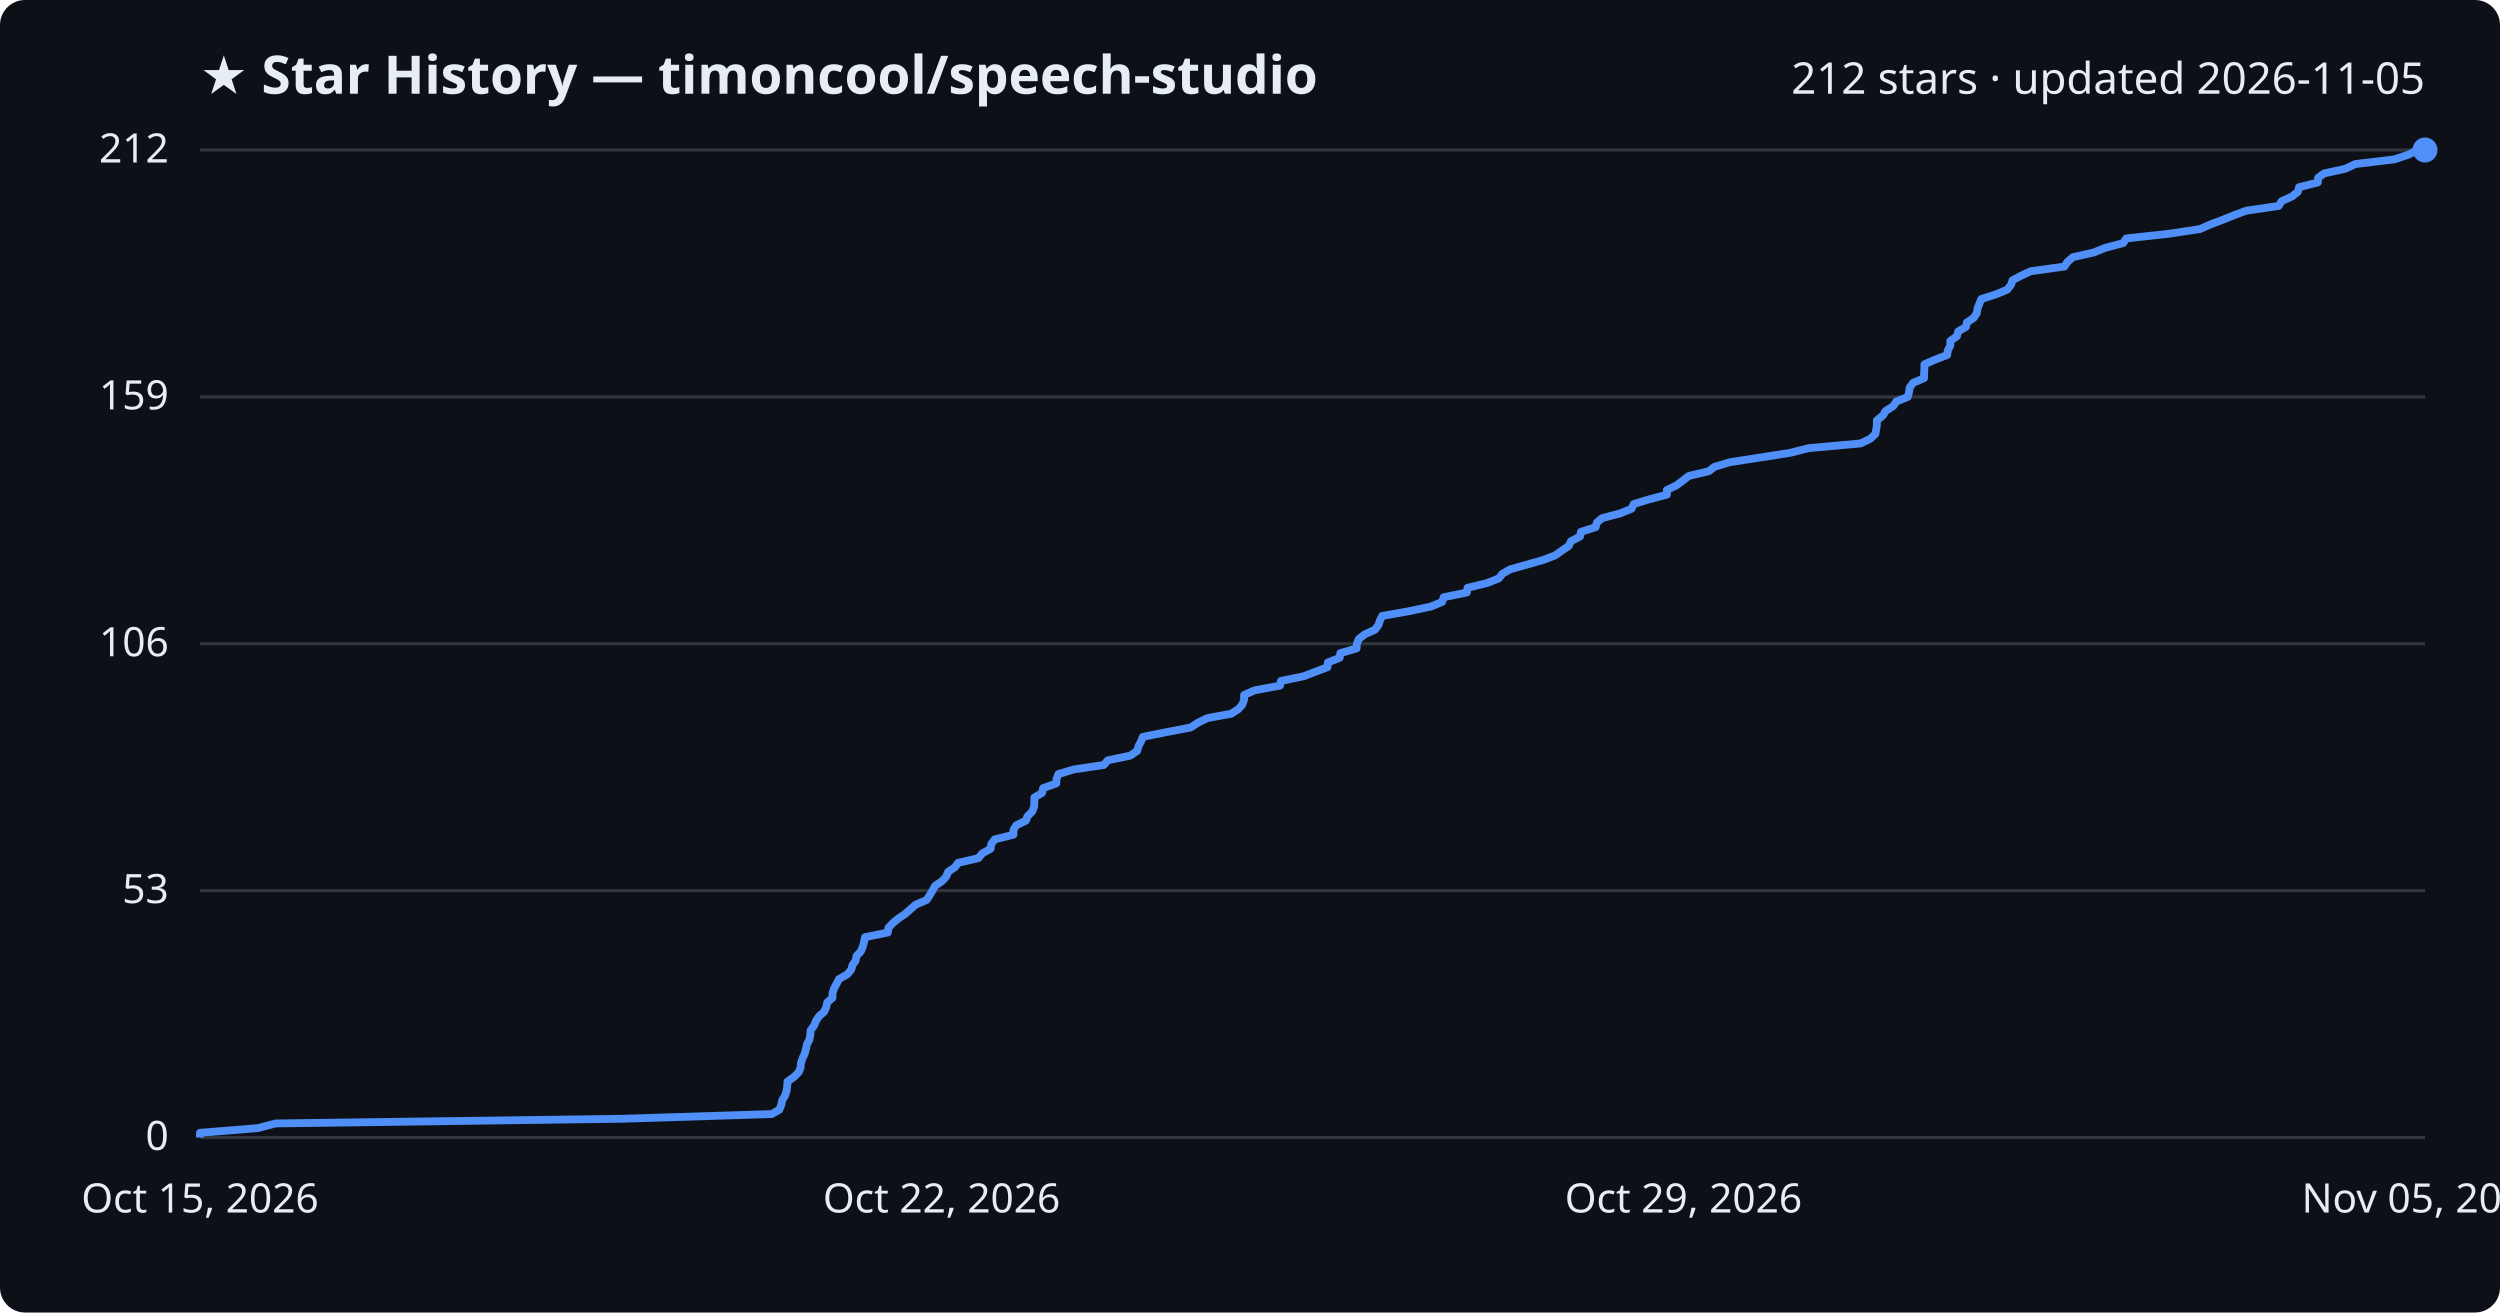
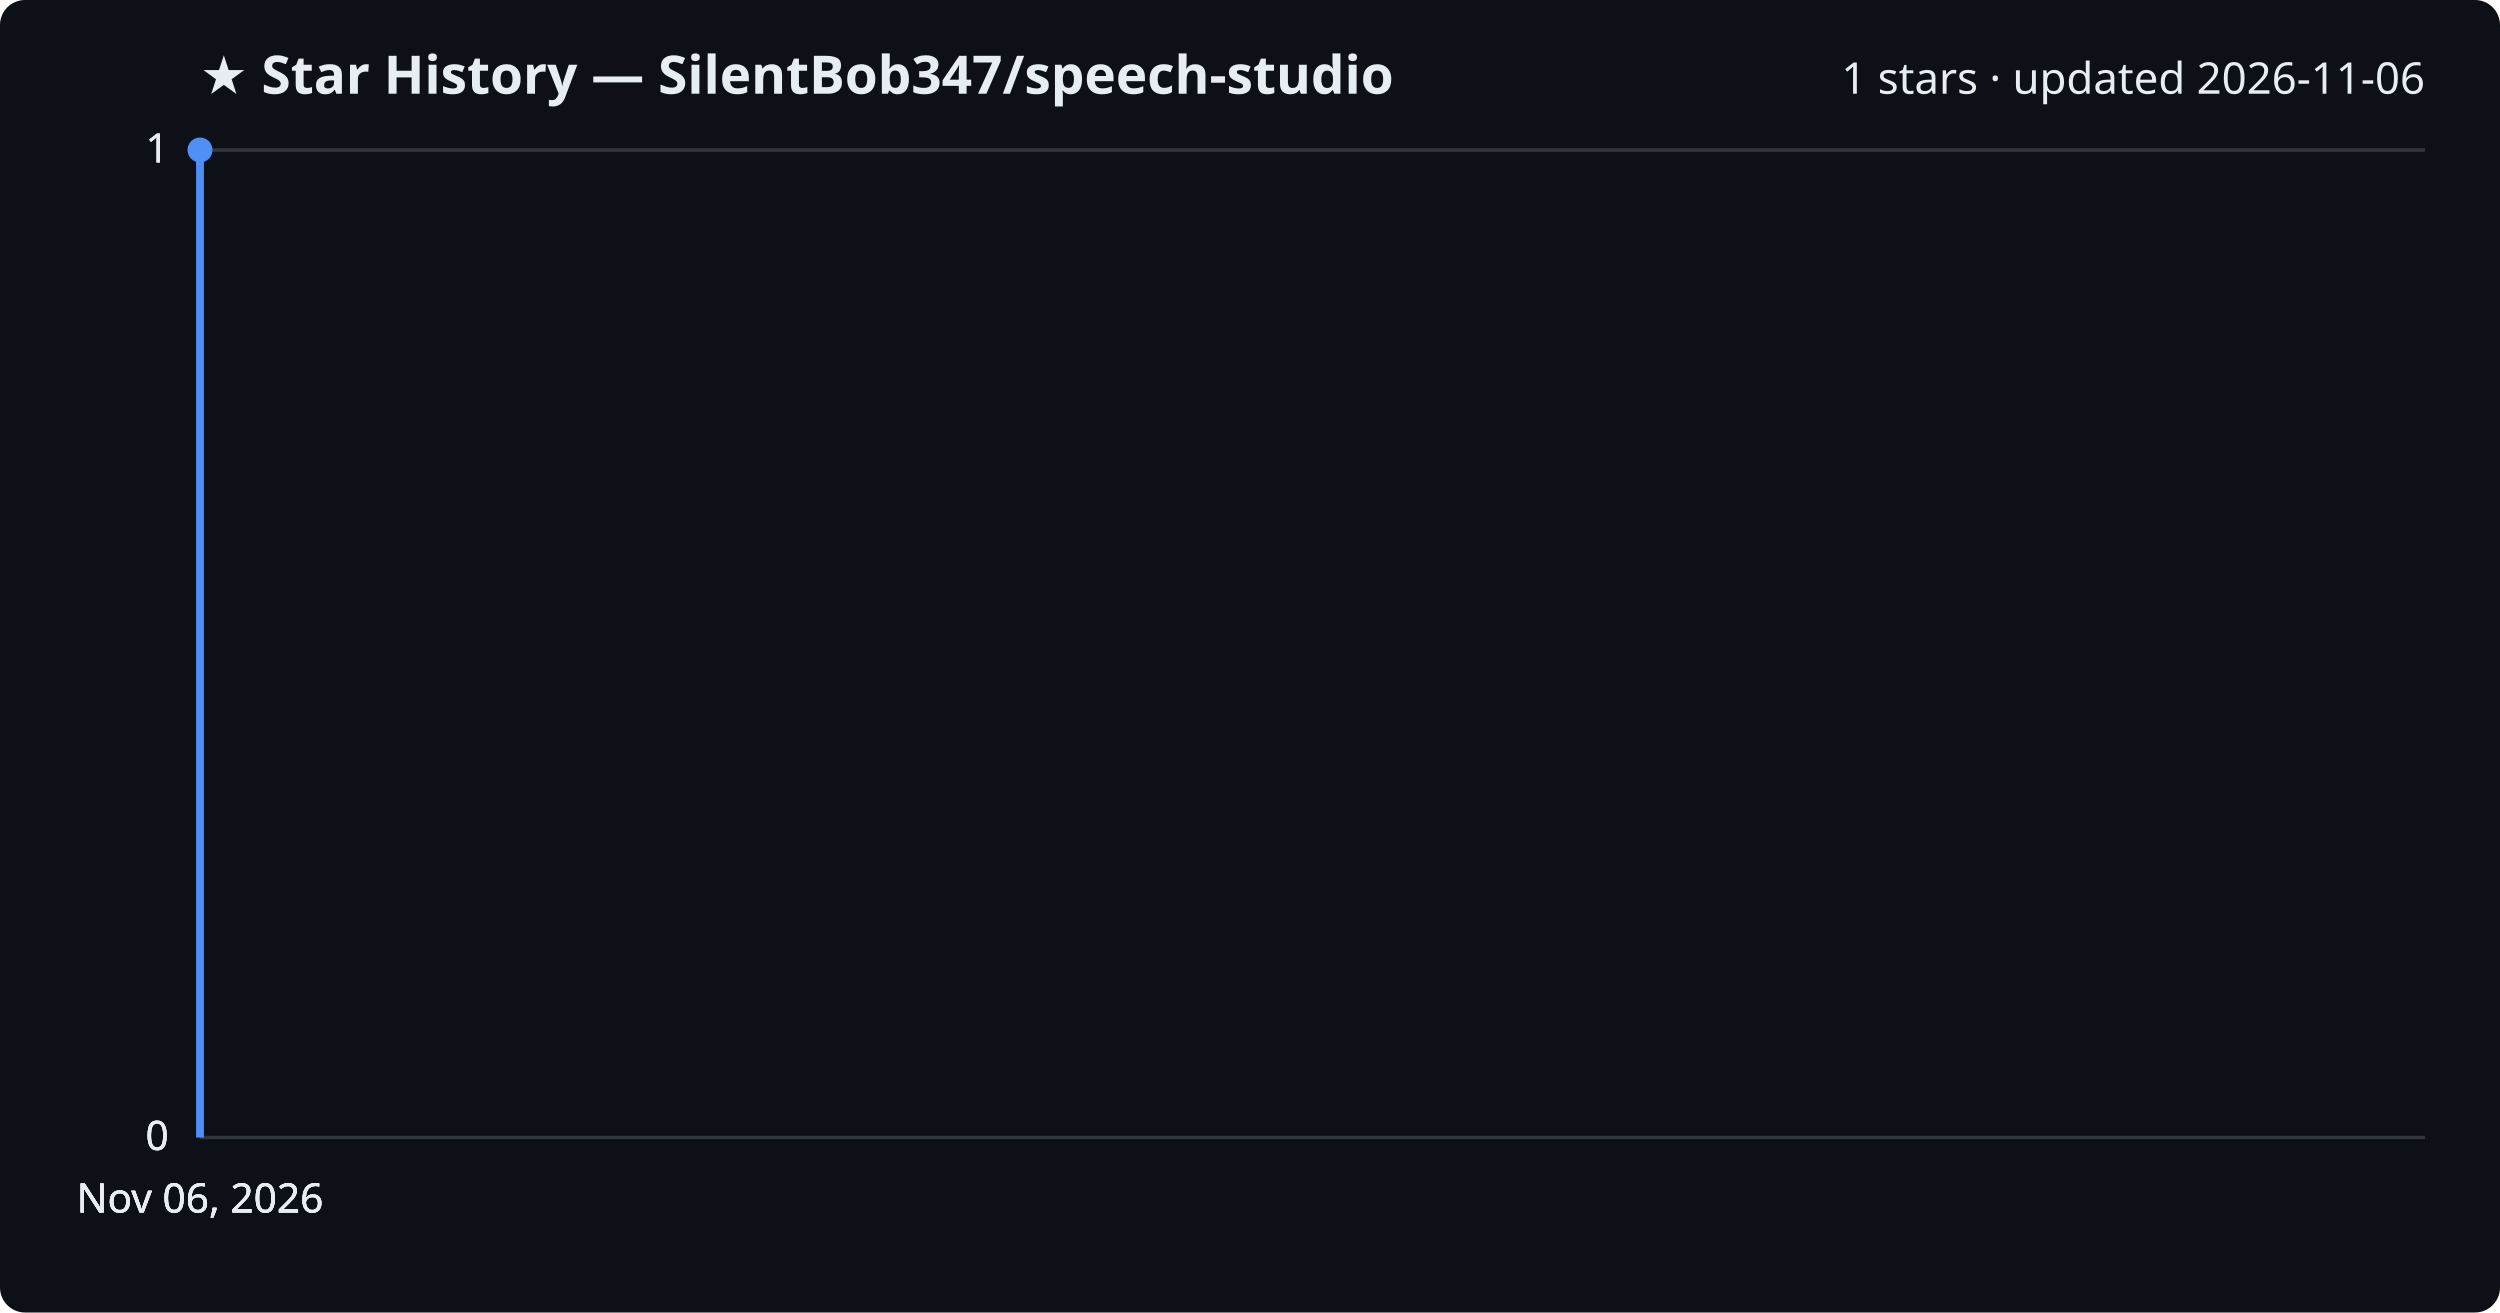
<svg xmlns="http://www.w3.org/2000/svg" viewBox="0 0 800 420" font-family="Segoe UI, sans-serif">
  <rect width="800" height="420" fill="#0d1117" rx="8" />
-   <text x="64" y="30" fill="#e6edf3" font-size="17" font-weight="700">★ Star History — timoncool/speech-studio</text>
-   <text x="776" y="30" fill="#e6edf3" font-size="14" text-anchor="end">212 stars · updated 2026-11-05</text>
+   <text x="64" y="30" fill="#e6edf3" font-size="17" font-weight="700">★ Star History — SilentBob347/speech-studio</text>
+   <text x="776" y="30" fill="#e6edf3" font-size="14" text-anchor="end">1 stars · updated 2026-11-06</text>
  <line x1="64" y1="364.0" x2="776" y2="364.0" stroke="#30363d" stroke-width="1" />
  <text x="54" y="368.0" fill="#e6edf3" font-size="13" text-anchor="end">0</text>
-   <line x1="64" y1="285.0" x2="776" y2="285.0" stroke="#30363d" stroke-width="1" />
-   <text x="54" y="289.0" fill="#e6edf3" font-size="13" text-anchor="end">53</text>
-   <line x1="64" y1="206.0" x2="776" y2="206.0" stroke="#30363d" stroke-width="1" />
-   <text x="54" y="210.0" fill="#e6edf3" font-size="13" text-anchor="end">106</text>
-   <line x1="64" y1="127.0" x2="776" y2="127.0" stroke="#30363d" stroke-width="1" />
-   <text x="54" y="131.0" fill="#e6edf3" font-size="13" text-anchor="end">159</text>
+   <line x1="64" y1="364.0" x2="776" y2="364.0" stroke="#30363d" stroke-width="1" />
+   <text x="54" y="368.0" fill="#e6edf3" font-size="13" text-anchor="end">0</text>
+   <line x1="64" y1="364.0" x2="776" y2="364.0" stroke="#30363d" stroke-width="1" />
+   <text x="54" y="368.0" fill="#e6edf3" font-size="13" text-anchor="end">0</text>
  <line x1="64" y1="48.0" x2="776" y2="48.0" stroke="#30363d" stroke-width="1" />
-   <text x="54" y="52.0" fill="#e6edf3" font-size="13" text-anchor="end">212</text>
-   <path d="M64.0,364.0 L64.0,362.5 L82.5,361.0 L88.2,359.5 L199.3,358.0 L247.0,356.5 L249.4,355.1 L250.0,353.6 L250.3,352.1 L251.2,350.6 L251.7,349.1 L251.9,347.6 L252.0,346.1 L254.1,344.6 L255.6,343.1 L256.2,341.6 L256.3,340.2 L256.8,338.7 L257.5,337.2 L257.9,335.7 L258.2,334.2 L259.0,332.7 L259.3,331.2 L259.4,329.7 L260.5,328.2 L261.1,326.7 L262.1,325.2 L263.7,323.8 L264.4,322.3 L264.7,320.8 L266.4,319.3 L266.4,317.8 L266.9,316.3 L267.7,314.8 L268.5,313.3 L271.1,311.8 L272.4,310.3 L272.8,308.8 L273.8,307.4 L274.1,305.9 L275.5,304.4 L276.1,302.9 L276.5,301.4 L276.8,299.9 L284.1,298.4 L284.3,296.9 L285.7,295.4 L287.5,293.9 L289.6,292.5 L291.3,291.0 L293.0,289.5 L296.5,288.0 L297.5,286.5 L298.4,285.0 L299.2,283.5 L301.4,282.0 L302.8,280.5 L303.4,279.0 L305.6,277.5 L306.6,276.1 L313.1,274.6 L314.3,273.1 L317.0,271.6 L317.2,270.1 L318.3,268.6 L324.3,267.1 L324.3,265.6 L325.2,264.1 L328.3,262.6 L328.8,261.2 L330.3,259.7 L330.9,258.2 L331.0,256.7 L331.0,255.2 L333.5,253.7 L333.8,252.2 L338.0,250.7 L338.1,249.2 L338.7,247.7 L343.7,246.2 L353.2,244.8 L354.5,243.3 L361.7,241.8 L363.9,240.3 L364.3,238.8 L365.1,237.3 L365.7,235.8 L373.2,234.3 L381.0,232.8 L383.3,231.3 L386.3,229.8 L394.0,228.4 L396.3,226.9 L397.6,225.4 L398.1,223.9 L398.1,222.4 L401.5,220.9 L409.6,219.4 L409.9,217.9 L417.2,216.4 L421.1,214.9 L424.8,213.5 L424.9,212.0 L428.7,210.5 L428.9,209.0 L434.1,207.5 L434.2,206.0 L434.8,204.5 L436.7,203.0 L440.0,201.5 L441.1,200.0 L441.6,198.5 L442.3,197.1 L450.8,195.6 L457.9,194.1 L461.5,192.6 L462.0,191.1 L469.4,189.6 L469.6,188.1 L475.8,186.6 L479.6,185.1 L480.8,183.6 L483.2,182.2 L488.5,180.7 L493.8,179.2 L497.7,177.7 L499.8,176.2 L502.0,174.7 L502.7,173.2 L505.6,171.7 L505.9,170.2 L510.6,168.7 L511.0,167.2 L512.7,165.8 L518.4,164.3 L522.1,162.8 L522.8,161.3 L527.7,159.8 L533.4,158.3 L533.4,156.8 L536.5,155.3 L538.5,153.8 L540.4,152.3 L546.8,150.8 L548.6,149.4 L553.6,147.9 L563.3,146.4 L572.9,144.9 L578.8,143.4 L595.4,141.9 L598.5,140.4 L600.1,138.9 L600.4,137.4 L600.6,135.9 L600.6,134.5 L602.5,133.0 L603.4,131.5 L605.8,130.0 L606.8,128.5 L610.5,127.0 L610.9,125.5 L611.1,124.0 L612.2,122.5 L615.7,121.0 L615.7,119.5 L615.8,118.1 L615.8,116.6 L619.2,115.1 L623.1,113.6 L623.3,112.1 L624.1,110.6 L624.1,109.1 L626.2,107.6 L626.6,106.1 L629.1,104.6 L629.4,103.2 L631.6,101.7 L632.6,100.2 L632.8,98.7 L633.4,97.2 L634.0,95.7 L638.7,94.2 L642.3,92.7 L643.5,91.2 L644.0,89.7 L646.8,88.2 L649.8,86.8 L660.6,85.3 L661.6,83.8 L663.3,82.3 L670.0,80.8 L673.7,79.3 L679.4,77.8 L680.4,76.3 L694.1,74.8 L704.0,73.3 L707.4,71.8 L711.1,70.4 L714.8,68.9 L718.9,67.4 L729.2,65.9 L730.1,64.4 L733.4,62.9 L735.3,61.4 L735.7,59.9 L741.7,58.4 L741.8,56.9 L743.7,55.5 L750.5,54.0 L753.7,52.5 L766.2,51.0 L770.7,49.5 L773.6,48.0 L776.0,48.0" fill="none" stroke="#4f8ff7" stroke-width="2.5" stroke-linejoin="round" />
-   <circle cx="776.0" cy="48.0" r="4" fill="#4f8ff7" />
-   <text x="64.0" y="388" fill="#e6edf3" font-size="13" text-anchor="middle">Oct 15, 2026</text>
-   <text x="301.3" y="388" fill="#e6edf3" font-size="13" text-anchor="middle">Oct 22, 2026</text>
-   <text x="538.7" y="388" fill="#e6edf3" font-size="13" text-anchor="middle">Oct 29, 2026</text>
-   <text x="776.0" y="388" fill="#e6edf3" font-size="13" text-anchor="middle">Nov 05, 2026</text>
+   <text x="54" y="52.0" fill="#e6edf3" font-size="13" text-anchor="end">1</text>
+   <line x1="64" y1="48.0" x2="776" y2="48.0" stroke="#30363d" stroke-width="1" />
+   <text x="54" y="52.0" fill="#e6edf3" font-size="13" text-anchor="end">1</text>
+   <path d="M64.0,364.0 L64.0,48.0 L64.0,48.0" fill="none" stroke="#4f8ff7" stroke-width="2.5" stroke-linejoin="round" />
+   <circle cx="64.0" cy="48.0" r="4" fill="#4f8ff7" />
+   <text x="64.0" y="388" fill="#e6edf3" font-size="13" text-anchor="middle">Nov 06, 2026</text>
+   <text x="64.0" y="388" fill="#e6edf3" font-size="13" text-anchor="middle">Nov 06, 2026</text>
+   <text x="64.0" y="388" fill="#e6edf3" font-size="13" text-anchor="middle">Nov 06, 2026</text>
+   <text x="64.0" y="388" fill="#e6edf3" font-size="13" text-anchor="middle">Nov 06, 2026</text>
</svg>
